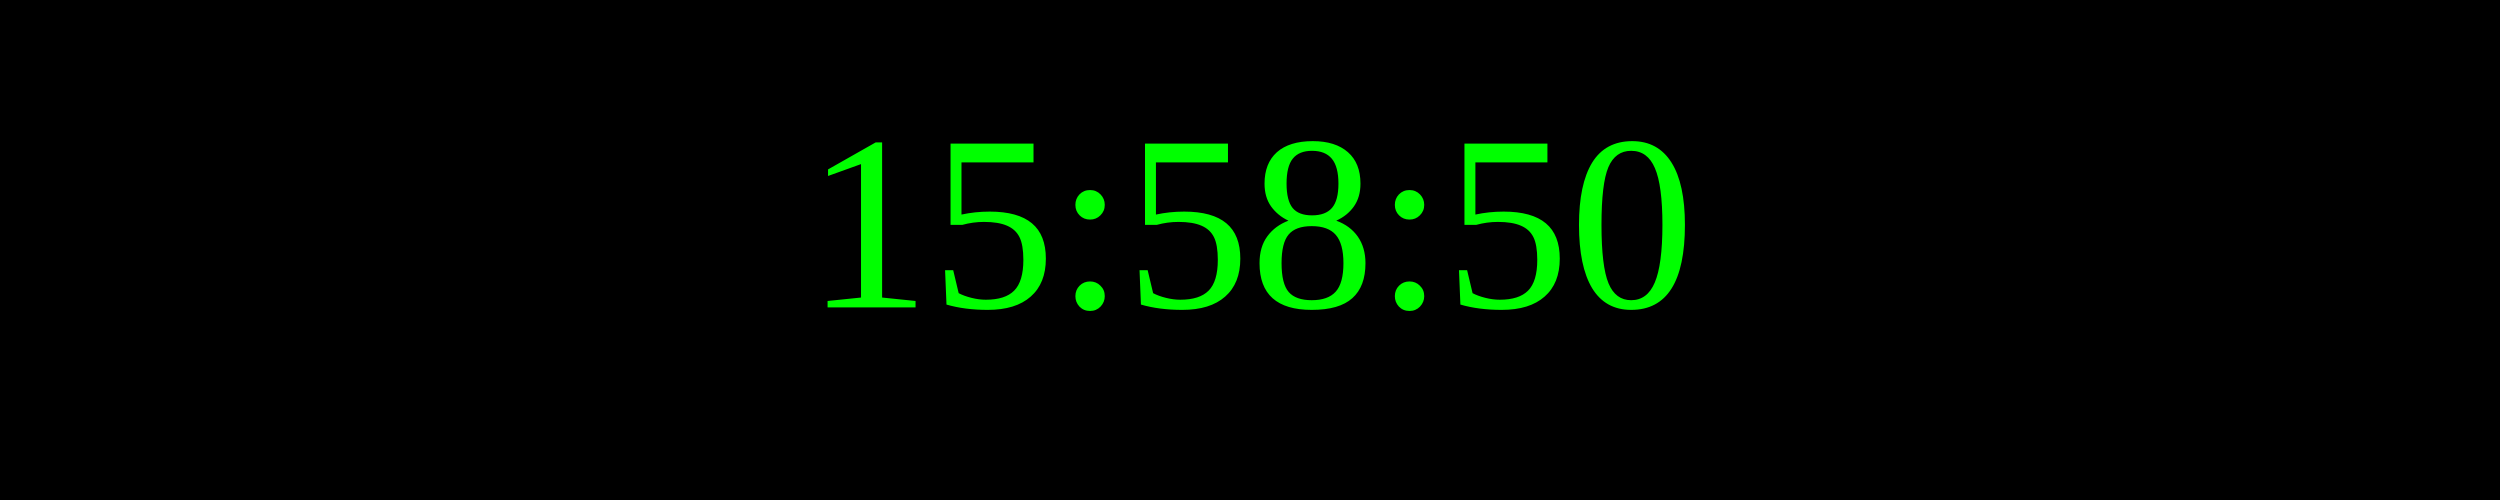
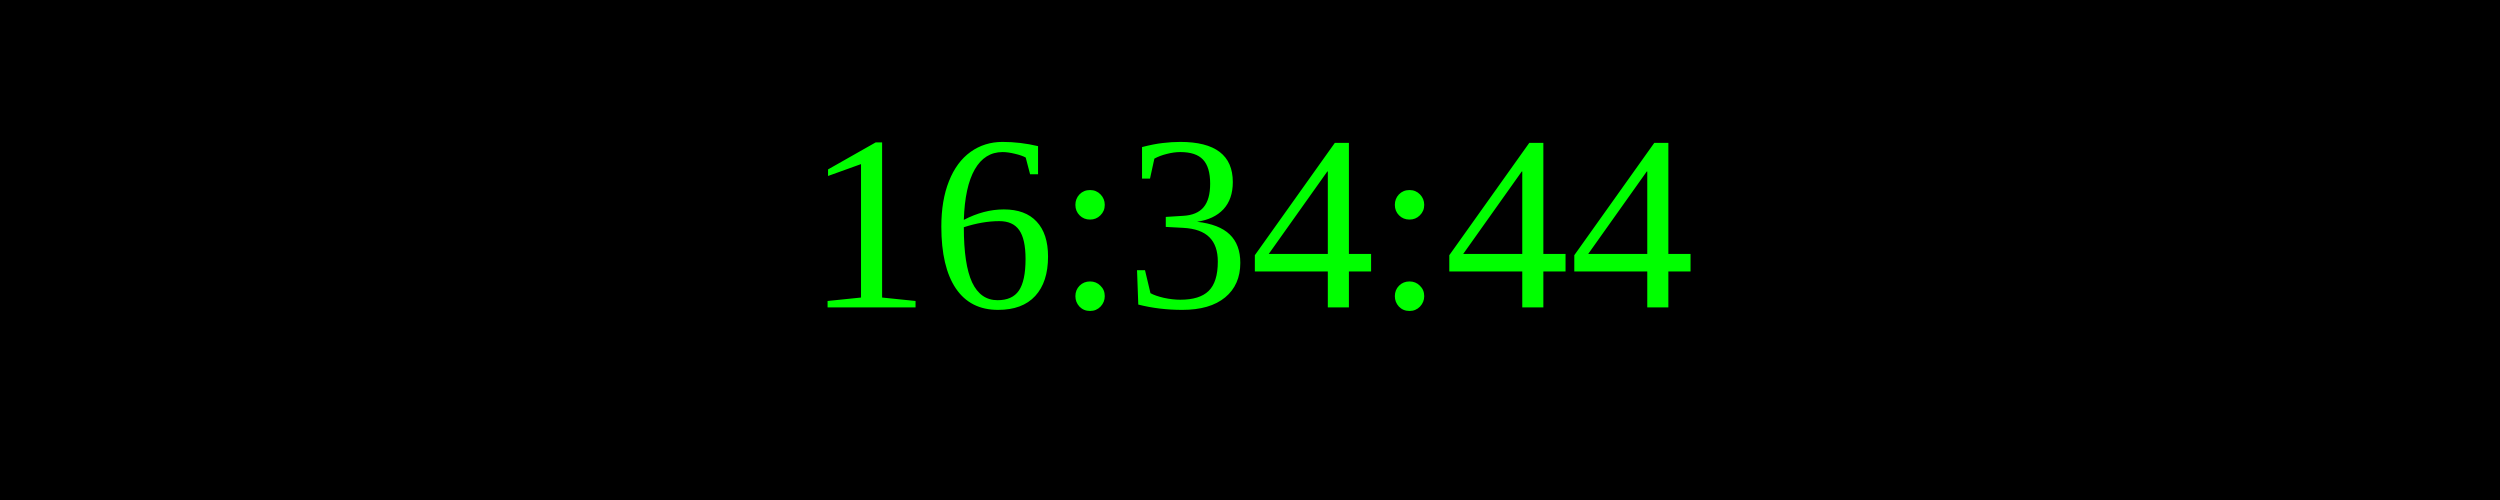
<svg xmlns="http://www.w3.org/2000/svg" width="250" height="50">
  <rect width="100%" height="100%" fill="black" />
  <text x="50%" y="50%" font-size="25" fill="lime" text-anchor="middle" dominant-baseline="middle">
- 15:58:50
+ 16:34:44
</text>
</svg>
